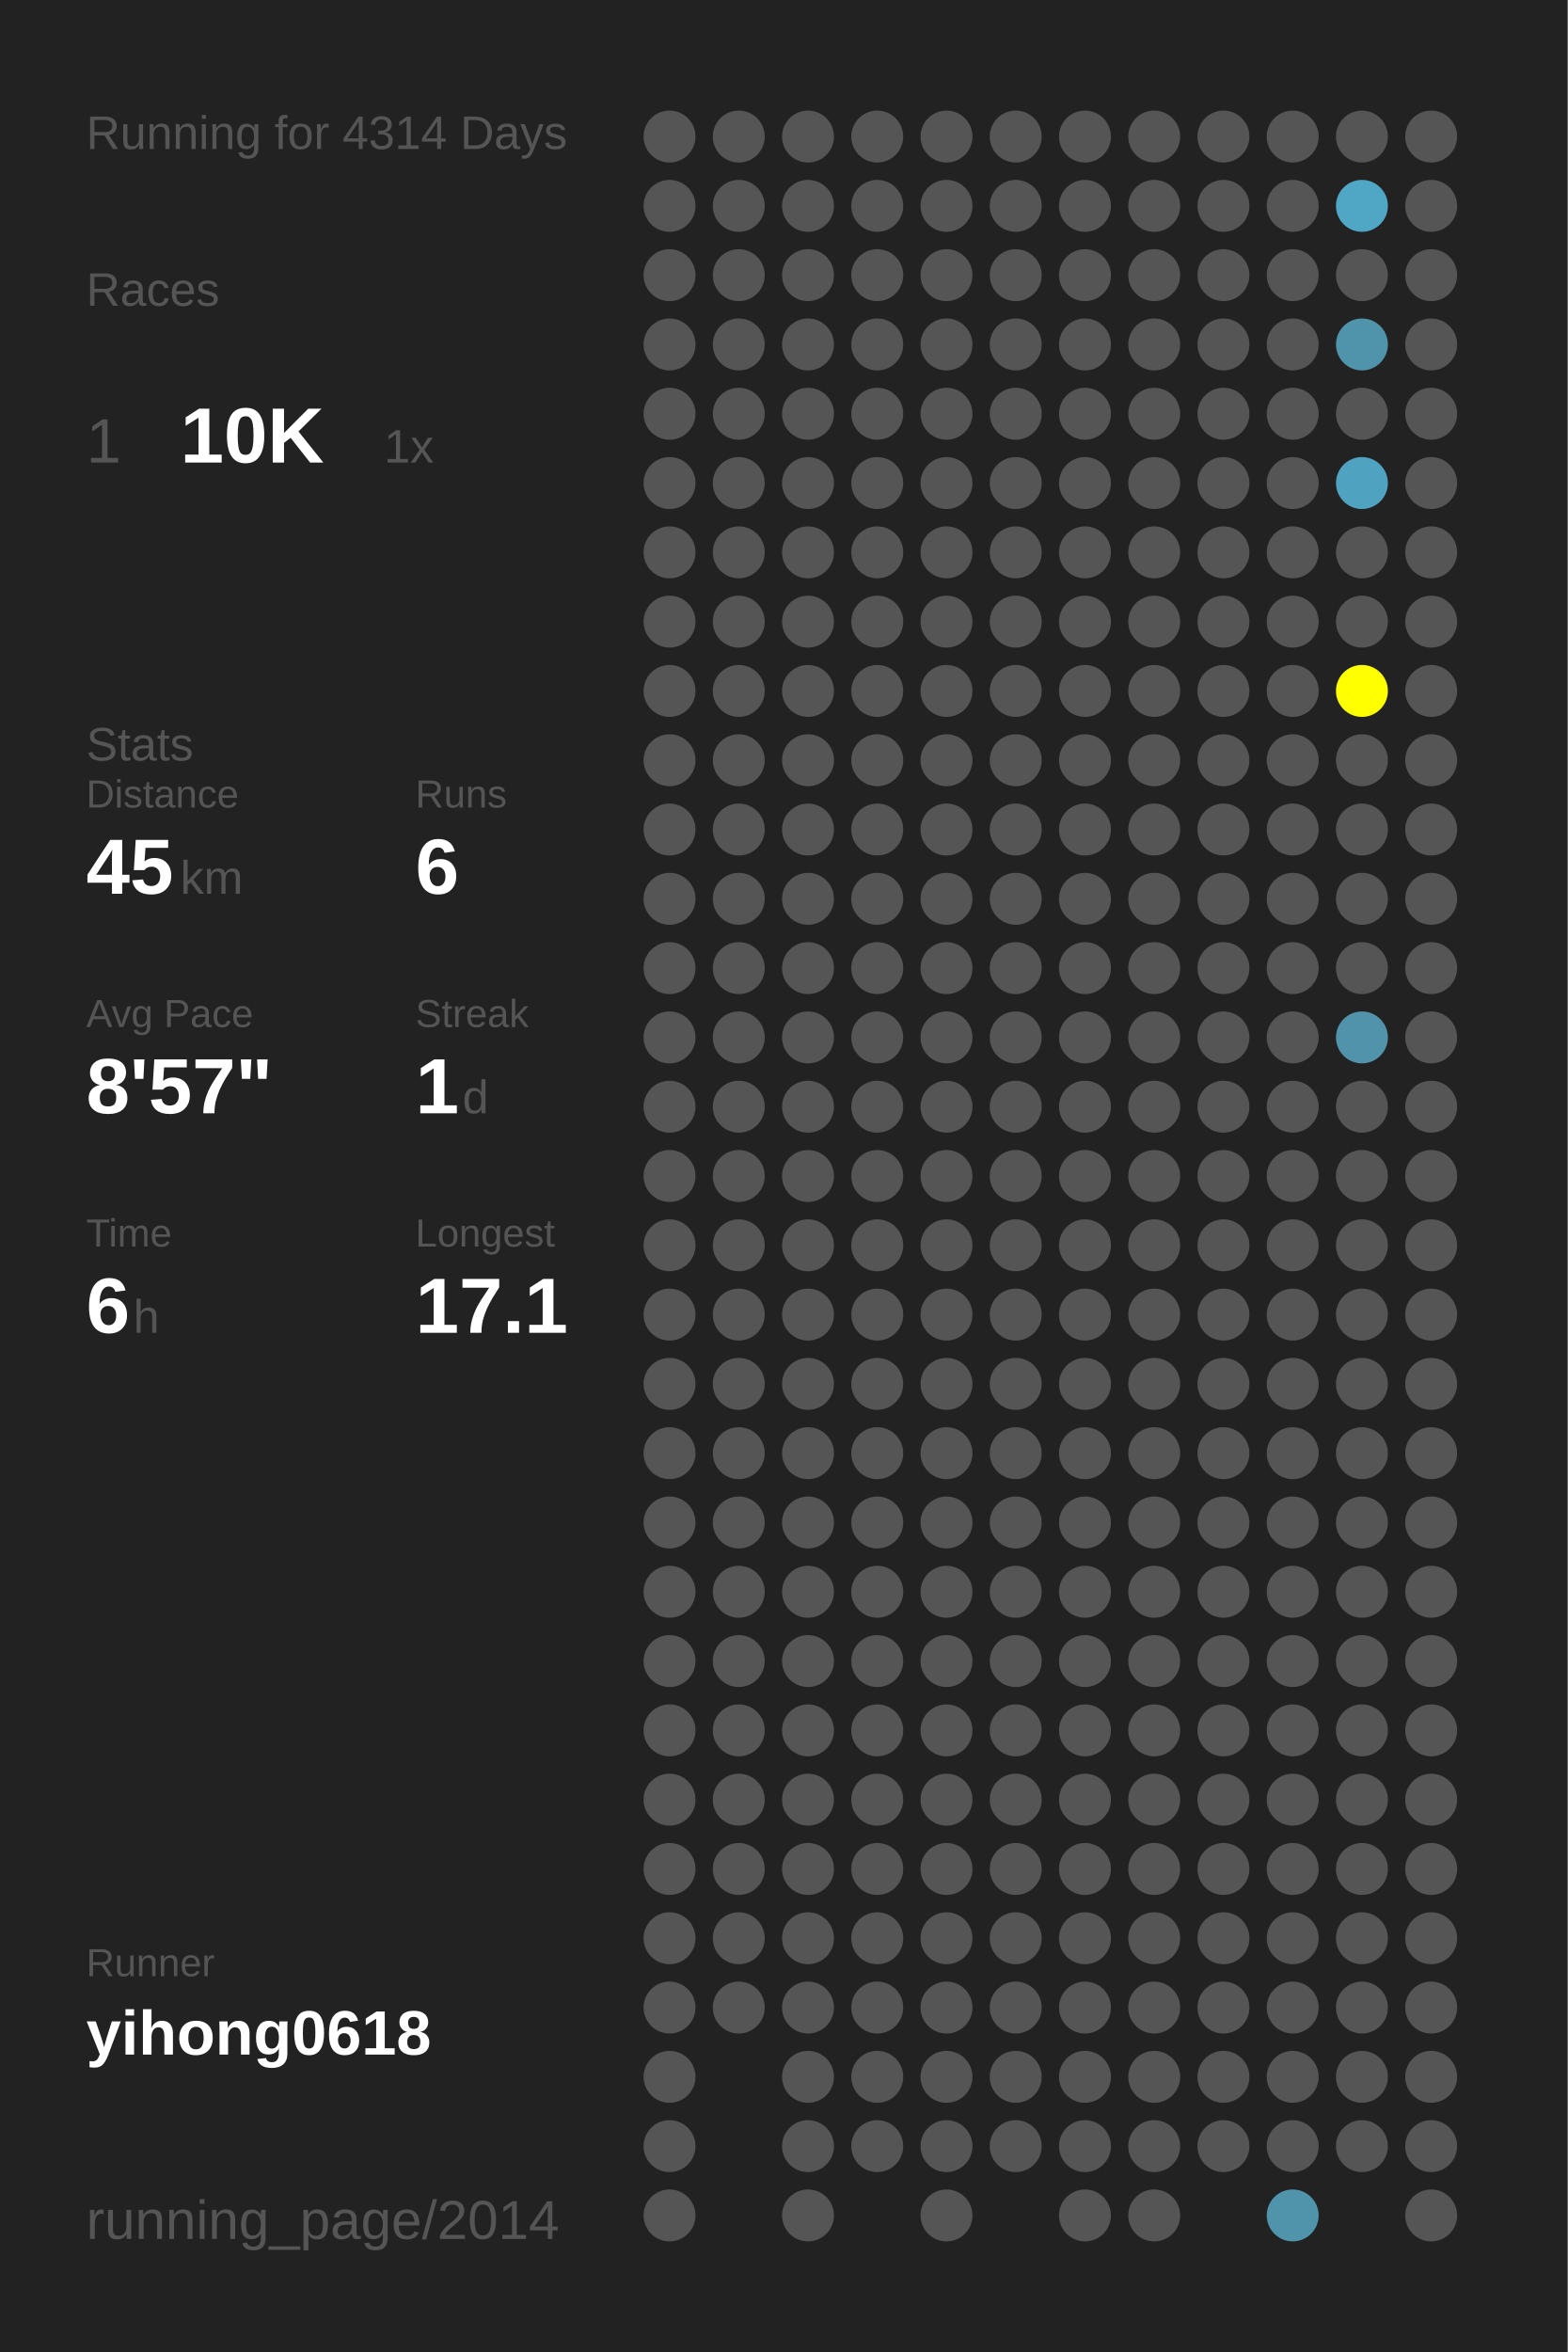
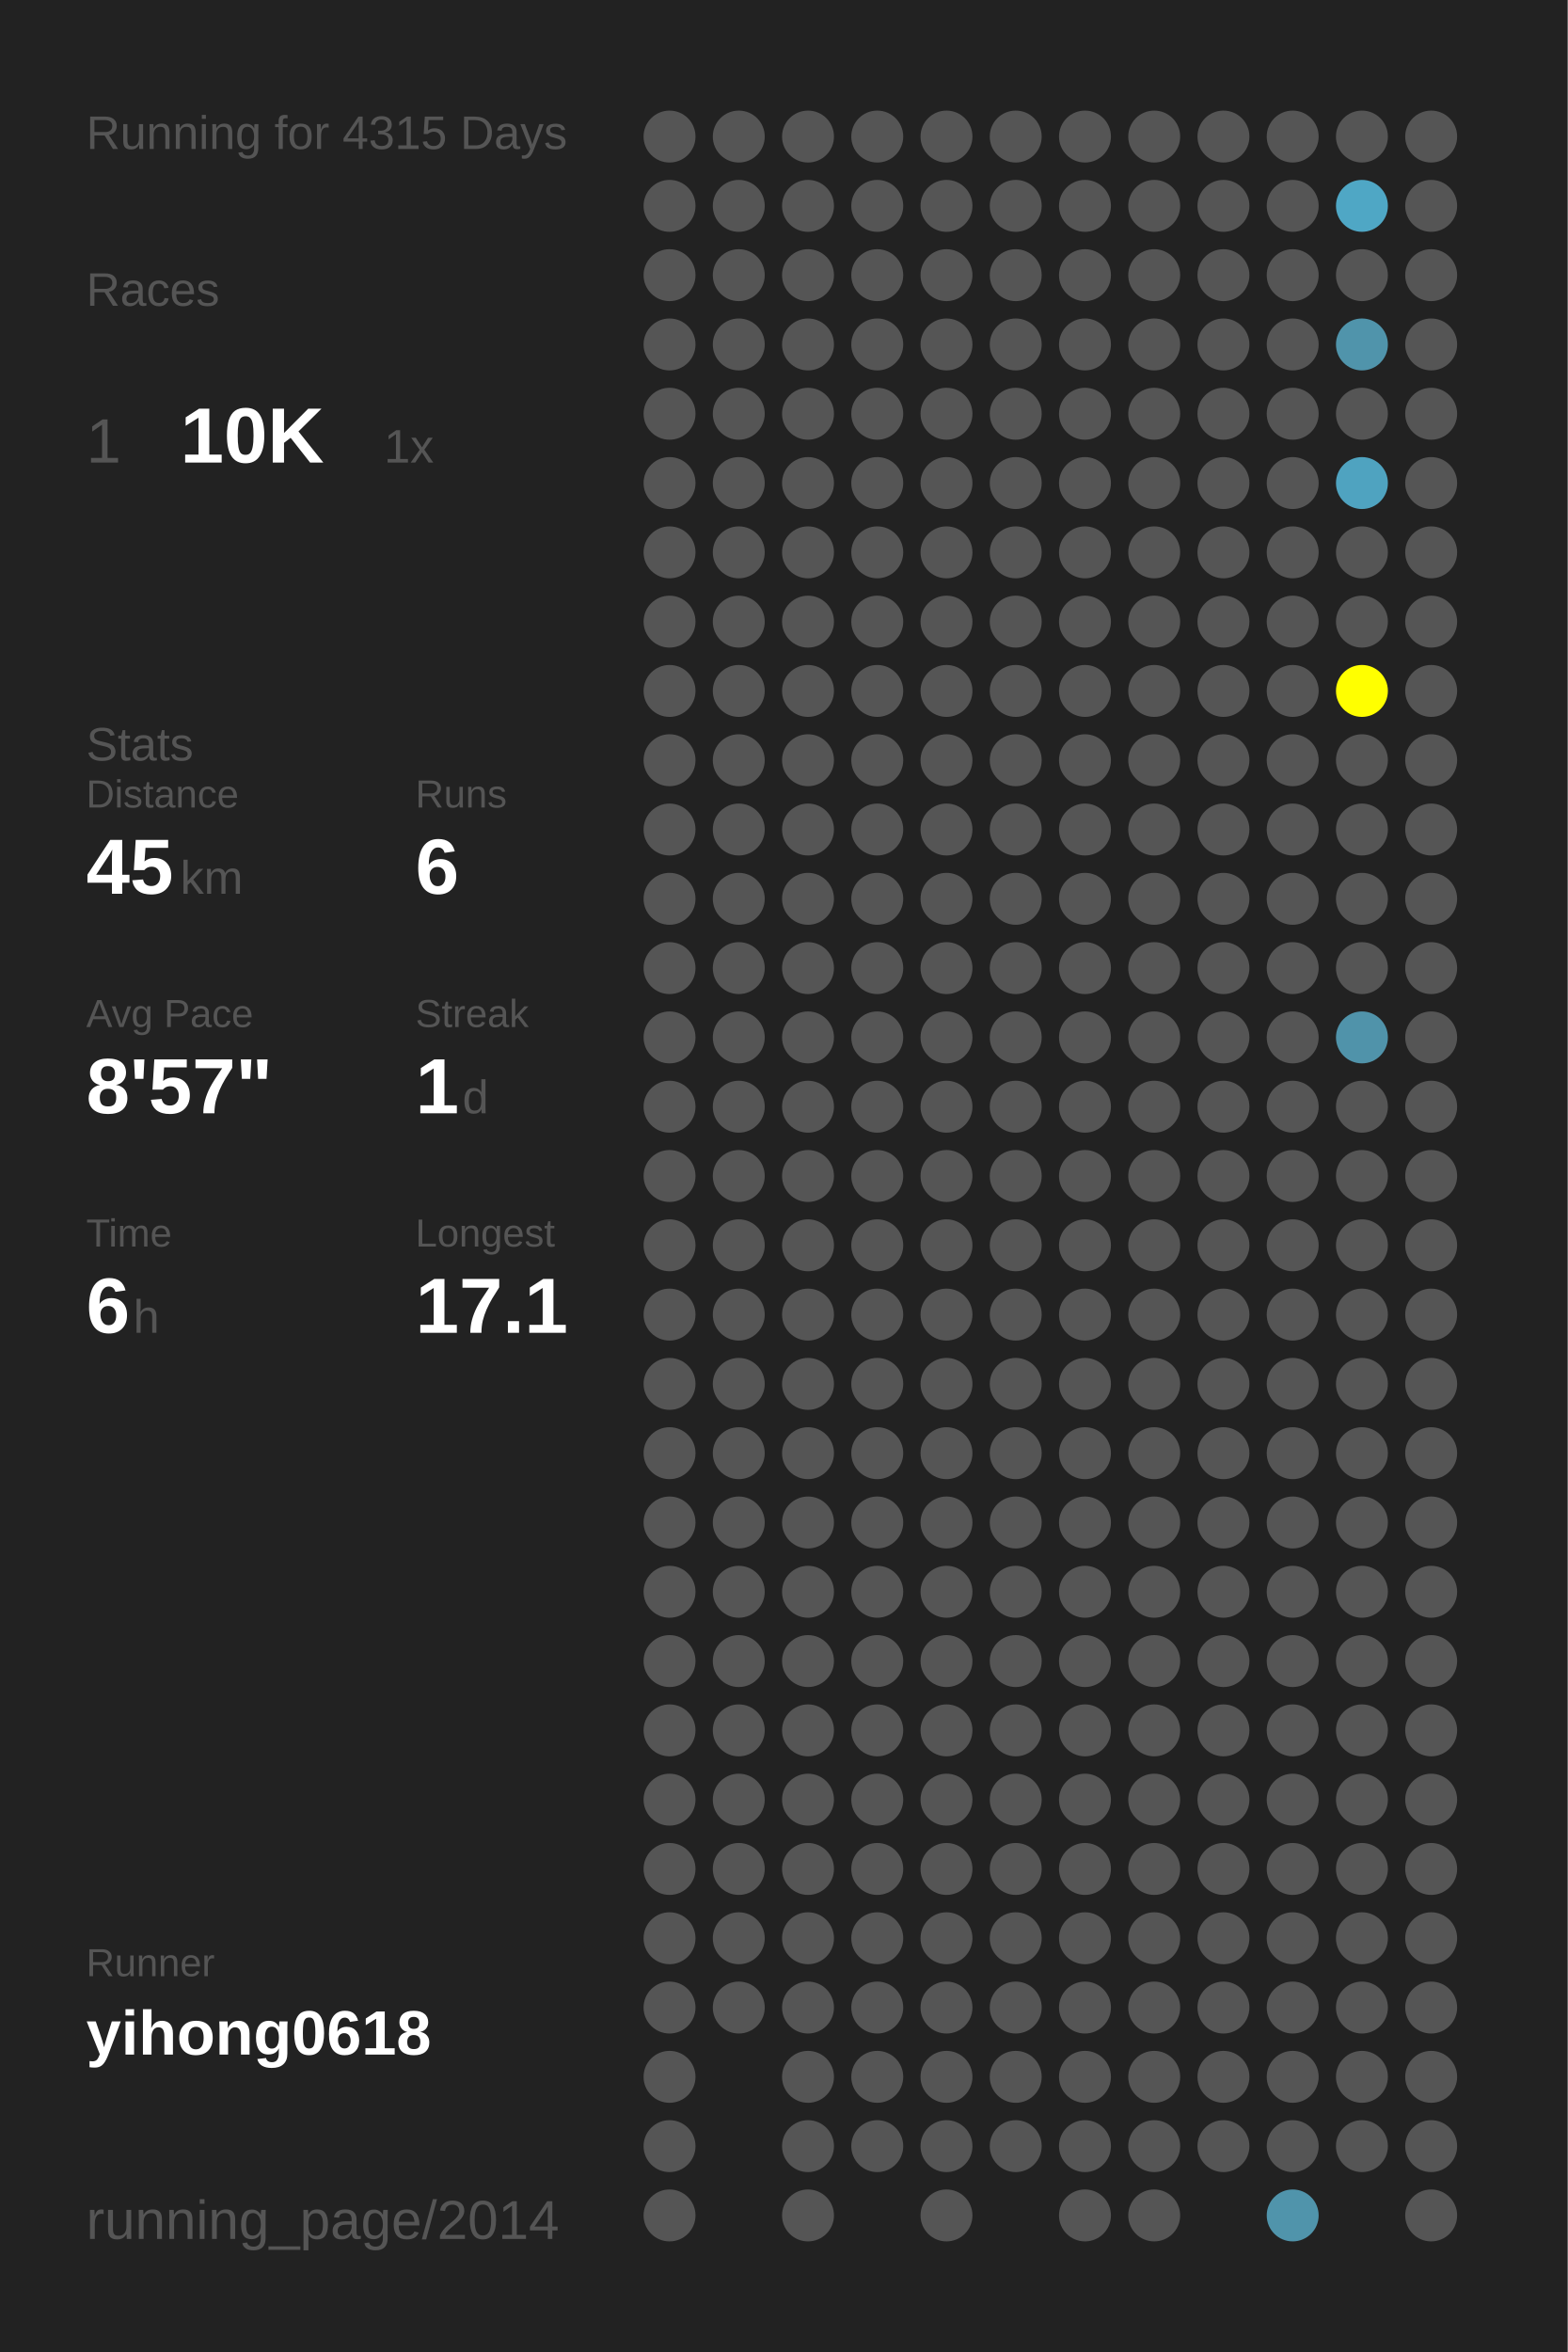
<svg xmlns="http://www.w3.org/2000/svg" baseProfile="full" height="300mm" version="1.1" viewBox="0,0,200,300" width="200mm">
  <defs />
  <rect fill="#222222" height="300" width="200" x="0" y="0" />
-   <text fill="#555555" style="font-size:6px; font-family:Arial;" x="11" y="19">Running for 4314 Days</text>
+   <text fill="#555555" style="font-size:6px; font-family:Arial;" x="11" y="19">Running for 4315 Days</text>
  <text fill="#555555" style="font-size:6px; font-family:Arial;" x="11" y="39">Races</text>
  <text fill="#555555" style="font-size:8px; font-family:Arial;" x="11" y="59">1</text>
  <text fill="#FFFFFF" style="font-size:10px; font-family:Arial; font-weight:bold;" x="23" y="59">10K</text>
  <text fill="#555555" style="font-size:6px; font-family:Arial;" x="49" y="59">1x</text>
  <text fill="#555555" style="font-size:6px; font-family:Arial;" x="11" y="97">Stats</text>
  <text fill="#555555" style="font-size:5px; font-family:Arial;" x="11" y="103">Distance</text>
  <text fill="#FFFFFF" style="font-size:10px; font-family:Arial; font-weight:bold;" x="11" y="114">45</text>
  <text fill="#555555" style="font-size:6px; font-family:Arial;" x="23" y="114">km</text>
  <text fill="#555555" style="font-size:5px; font-family:Arial;" x="53" y="103">Runs</text>
  <text fill="#FFFFFF" style="font-size:10px; font-family:Arial; font-weight:bold;" x="53" y="114">6</text>
  <text fill="#555555" style="font-size:5px; font-family:Arial;" x="11" y="131">Avg Pace</text>
  <text fill="#FFFFFF" style="font-size:10px; font-family:Arial; font-weight:bold;" x="11" y="142">8'57"</text>
  <text fill="#555555" style="font-size:5px; font-family:Arial;" x="53" y="131">Streak</text>
  <text fill="#FFFFFF" style="font-size:10px; font-family:Arial; font-weight:bold;" x="53" y="142">1</text>
  <text fill="#555555" style="font-size:6px; font-family:Arial;" x="59" y="142">d</text>
  <text fill="#555555" style="font-size:5px; font-family:Arial;" x="11" y="159">Time</text>
  <text fill="#FFFFFF" style="font-size:10px; font-family:Arial; font-weight:bold;" x="11" y="170">6</text>
  <text fill="#555555" style="font-size:6px; font-family:Arial;" x="17" y="170">h</text>
  <text fill="#555555" style="font-size:5px; font-family:Arial;" x="53" y="159">Longest</text>
  <text fill="#FFFFFF" style="font-size:10px; font-family:Arial; font-weight:bold;" x="53" y="170">17.1</text>
  <text fill="#555555" style="font-size:5px; font-family:Arial;" x="11" y="252.065">Runner</text>
  <text fill="#FFFFFF" style="font-size:8px; font-family:Arial; font-weight:bold;" x="11" y="262.065">yihong0618</text>
  <text fill="#555555" style="font-size:7px; font-family:Arial;" x="11" y="285.581">running_page/2014</text>
  <circle cx="85.417" cy="17.419" fill="#555555" r="3.312" />
  <circle cx="85.417" cy="26.258" fill="#555555" r="3.312" />
  <circle cx="85.417" cy="35.097" fill="#555555" r="3.312" />
  <circle cx="85.417" cy="43.935" fill="#555555" r="3.312" />
  <circle cx="85.417" cy="52.774" fill="#555555" r="3.312" />
  <circle cx="85.417" cy="61.613" fill="#555555" r="3.312" />
  <circle cx="85.417" cy="70.452" fill="#555555" r="3.312" />
  <circle cx="85.417" cy="79.29" fill="#555555" r="3.312" />
  <circle cx="85.417" cy="88.129" fill="#555555" r="3.312" />
  <circle cx="85.417" cy="96.968" fill="#555555" r="3.312" />
  <circle cx="85.417" cy="105.806" fill="#555555" r="3.312" />
  <circle cx="85.417" cy="114.645" fill="#555555" r="3.312" />
  <circle cx="85.417" cy="123.484" fill="#555555" r="3.312" />
  <circle cx="85.417" cy="132.323" fill="#555555" r="3.312" />
  <circle cx="85.417" cy="141.161" fill="#555555" r="3.312" />
  <circle cx="85.417" cy="150" fill="#555555" r="3.312" />
  <circle cx="85.417" cy="158.839" fill="#555555" r="3.312" />
  <circle cx="85.417" cy="167.677" fill="#555555" r="3.312" />
  <circle cx="85.417" cy="176.516" fill="#555555" r="3.312" />
  <circle cx="85.417" cy="185.355" fill="#555555" r="3.312" />
  <circle cx="85.417" cy="194.194" fill="#555555" r="3.312" />
  <circle cx="85.417" cy="203.032" fill="#555555" r="3.312" />
  <circle cx="85.417" cy="211.871" fill="#555555" r="3.312" />
  <circle cx="85.417" cy="220.71" fill="#555555" r="3.312" />
  <circle cx="85.417" cy="229.548" fill="#555555" r="3.312" />
  <circle cx="85.417" cy="238.387" fill="#555555" r="3.312" />
  <circle cx="85.417" cy="247.226" fill="#555555" r="3.312" />
  <circle cx="85.417" cy="256.065" fill="#555555" r="3.312" />
  <circle cx="85.417" cy="264.903" fill="#555555" r="3.312" />
  <circle cx="85.417" cy="273.742" fill="#555555" r="3.312" />
  <circle cx="85.417" cy="282.581" fill="#555555" r="3.312" />
  <circle cx="94.25" cy="17.419" fill="#555555" r="3.312" />
  <circle cx="94.25" cy="26.258" fill="#555555" r="3.312" />
  <circle cx="94.25" cy="35.097" fill="#555555" r="3.312" />
  <circle cx="94.25" cy="43.935" fill="#555555" r="3.312" />
  <circle cx="94.25" cy="52.774" fill="#555555" r="3.312" />
  <circle cx="94.25" cy="61.613" fill="#555555" r="3.312" />
  <circle cx="94.25" cy="70.452" fill="#555555" r="3.312" />
  <circle cx="94.25" cy="79.29" fill="#555555" r="3.312" />
  <circle cx="94.25" cy="88.129" fill="#555555" r="3.312" />
  <circle cx="94.25" cy="96.968" fill="#555555" r="3.312" />
  <circle cx="94.25" cy="105.806" fill="#555555" r="3.312" />
  <circle cx="94.25" cy="114.645" fill="#555555" r="3.312" />
  <circle cx="94.25" cy="123.484" fill="#555555" r="3.312" />
  <circle cx="94.25" cy="132.323" fill="#555555" r="3.312" />
  <circle cx="94.25" cy="141.161" fill="#555555" r="3.312" />
  <circle cx="94.25" cy="150" fill="#555555" r="3.312" />
  <circle cx="94.25" cy="158.839" fill="#555555" r="3.312" />
  <circle cx="94.25" cy="167.677" fill="#555555" r="3.312" />
  <circle cx="94.25" cy="176.516" fill="#555555" r="3.312" />
  <circle cx="94.25" cy="185.355" fill="#555555" r="3.312" />
  <circle cx="94.25" cy="194.194" fill="#555555" r="3.312" />
  <circle cx="94.25" cy="203.032" fill="#555555" r="3.312" />
  <circle cx="94.25" cy="211.871" fill="#555555" r="3.312" />
  <circle cx="94.25" cy="220.71" fill="#555555" r="3.312" />
  <circle cx="94.25" cy="229.548" fill="#555555" r="3.312" />
  <circle cx="94.25" cy="238.387" fill="#555555" r="3.312" />
  <circle cx="94.25" cy="247.226" fill="#555555" r="3.312" />
  <circle cx="94.25" cy="256.065" fill="#555555" r="3.312" />
  <circle cx="103.083" cy="17.419" fill="#555555" r="3.312" />
  <circle cx="103.083" cy="26.258" fill="#555555" r="3.312" />
  <circle cx="103.083" cy="35.097" fill="#555555" r="3.312" />
  <circle cx="103.083" cy="43.935" fill="#555555" r="3.312" />
  <circle cx="103.083" cy="52.774" fill="#555555" r="3.312" />
  <circle cx="103.083" cy="61.613" fill="#555555" r="3.312" />
  <circle cx="103.083" cy="70.452" fill="#555555" r="3.312" />
  <circle cx="103.083" cy="79.29" fill="#555555" r="3.312" />
  <circle cx="103.083" cy="88.129" fill="#555555" r="3.312" />
  <circle cx="103.083" cy="96.968" fill="#555555" r="3.312" />
  <circle cx="103.083" cy="105.806" fill="#555555" r="3.312" />
  <circle cx="103.083" cy="114.645" fill="#555555" r="3.312" />
  <circle cx="103.083" cy="123.484" fill="#555555" r="3.312" />
  <circle cx="103.083" cy="132.323" fill="#555555" r="3.312" />
  <circle cx="103.083" cy="141.161" fill="#555555" r="3.312" />
  <circle cx="103.083" cy="150" fill="#555555" r="3.312" />
  <circle cx="103.083" cy="158.839" fill="#555555" r="3.312" />
  <circle cx="103.083" cy="167.677" fill="#555555" r="3.312" />
  <circle cx="103.083" cy="176.516" fill="#555555" r="3.312" />
  <circle cx="103.083" cy="185.355" fill="#555555" r="3.312" />
  <circle cx="103.083" cy="194.194" fill="#555555" r="3.312" />
  <circle cx="103.083" cy="203.032" fill="#555555" r="3.312" />
  <circle cx="103.083" cy="211.871" fill="#555555" r="3.312" />
  <circle cx="103.083" cy="220.71" fill="#555555" r="3.312" />
  <circle cx="103.083" cy="229.548" fill="#555555" r="3.312" />
  <circle cx="103.083" cy="238.387" fill="#555555" r="3.312" />
  <circle cx="103.083" cy="247.226" fill="#555555" r="3.312" />
  <circle cx="103.083" cy="256.065" fill="#555555" r="3.312" />
  <circle cx="103.083" cy="264.903" fill="#555555" r="3.312" />
  <circle cx="103.083" cy="273.742" fill="#555555" r="3.312" />
  <circle cx="103.083" cy="282.581" fill="#555555" r="3.312" />
  <circle cx="111.917" cy="17.419" fill="#555555" r="3.312" />
  <circle cx="111.917" cy="26.258" fill="#555555" r="3.312" />
  <circle cx="111.917" cy="35.097" fill="#555555" r="3.312" />
  <circle cx="111.917" cy="43.935" fill="#555555" r="3.312" />
  <circle cx="111.917" cy="52.774" fill="#555555" r="3.312" />
  <circle cx="111.917" cy="61.613" fill="#555555" r="3.312" />
  <circle cx="111.917" cy="70.452" fill="#555555" r="3.312" />
  <circle cx="111.917" cy="79.29" fill="#555555" r="3.312" />
  <circle cx="111.917" cy="88.129" fill="#555555" r="3.312" />
  <circle cx="111.917" cy="96.968" fill="#555555" r="3.312" />
  <circle cx="111.917" cy="105.806" fill="#555555" r="3.312" />
  <circle cx="111.917" cy="114.645" fill="#555555" r="3.312" />
  <circle cx="111.917" cy="123.484" fill="#555555" r="3.312" />
  <circle cx="111.917" cy="132.323" fill="#555555" r="3.312" />
  <circle cx="111.917" cy="141.161" fill="#555555" r="3.312" />
  <circle cx="111.917" cy="150" fill="#555555" r="3.312" />
  <circle cx="111.917" cy="158.839" fill="#555555" r="3.312" />
  <circle cx="111.917" cy="167.677" fill="#555555" r="3.312" />
  <circle cx="111.917" cy="176.516" fill="#555555" r="3.312" />
  <circle cx="111.917" cy="185.355" fill="#555555" r="3.312" />
  <circle cx="111.917" cy="194.194" fill="#555555" r="3.312" />
  <circle cx="111.917" cy="203.032" fill="#555555" r="3.312" />
  <circle cx="111.917" cy="211.871" fill="#555555" r="3.312" />
  <circle cx="111.917" cy="220.71" fill="#555555" r="3.312" />
  <circle cx="111.917" cy="229.548" fill="#555555" r="3.312" />
  <circle cx="111.917" cy="238.387" fill="#555555" r="3.312" />
  <circle cx="111.917" cy="247.226" fill="#555555" r="3.312" />
  <circle cx="111.917" cy="256.065" fill="#555555" r="3.312" />
  <circle cx="111.917" cy="264.903" fill="#555555" r="3.312" />
  <circle cx="111.917" cy="273.742" fill="#555555" r="3.312" />
  <circle cx="120.75" cy="17.419" fill="#555555" r="3.312" />
  <circle cx="120.75" cy="26.258" fill="#555555" r="3.312" />
  <circle cx="120.75" cy="35.097" fill="#555555" r="3.312" />
  <circle cx="120.75" cy="43.935" fill="#555555" r="3.312" />
  <circle cx="120.75" cy="52.774" fill="#555555" r="3.312" />
  <circle cx="120.75" cy="61.613" fill="#555555" r="3.312" />
  <circle cx="120.75" cy="70.452" fill="#555555" r="3.312" />
  <circle cx="120.75" cy="79.29" fill="#555555" r="3.312" />
  <circle cx="120.75" cy="88.129" fill="#555555" r="3.312" />
  <circle cx="120.75" cy="96.968" fill="#555555" r="3.312" />
  <circle cx="120.75" cy="105.806" fill="#555555" r="3.312" />
  <circle cx="120.75" cy="114.645" fill="#555555" r="3.312" />
  <circle cx="120.75" cy="123.484" fill="#555555" r="3.312" />
  <circle cx="120.75" cy="132.323" fill="#555555" r="3.312" />
  <circle cx="120.75" cy="141.161" fill="#555555" r="3.312" />
  <circle cx="120.75" cy="150" fill="#555555" r="3.312" />
  <circle cx="120.75" cy="158.839" fill="#555555" r="3.312" />
  <circle cx="120.75" cy="167.677" fill="#555555" r="3.312" />
  <circle cx="120.75" cy="176.516" fill="#555555" r="3.312" />
  <circle cx="120.75" cy="185.355" fill="#555555" r="3.312" />
  <circle cx="120.75" cy="194.194" fill="#555555" r="3.312" />
  <circle cx="120.75" cy="203.032" fill="#555555" r="3.312" />
  <circle cx="120.75" cy="211.871" fill="#555555" r="3.312" />
  <circle cx="120.75" cy="220.71" fill="#555555" r="3.312" />
  <circle cx="120.75" cy="229.548" fill="#555555" r="3.312" />
  <circle cx="120.75" cy="238.387" fill="#555555" r="3.312" />
  <circle cx="120.75" cy="247.226" fill="#555555" r="3.312" />
  <circle cx="120.75" cy="256.065" fill="#555555" r="3.312" />
  <circle cx="120.75" cy="264.903" fill="#555555" r="3.312" />
  <circle cx="120.75" cy="273.742" fill="#555555" r="3.312" />
  <circle cx="120.75" cy="282.581" fill="#555555" r="3.312" />
  <circle cx="129.583" cy="17.419" fill="#555555" r="3.312" />
  <circle cx="129.583" cy="26.258" fill="#555555" r="3.312" />
  <circle cx="129.583" cy="35.097" fill="#555555" r="3.312" />
  <circle cx="129.583" cy="43.935" fill="#555555" r="3.312" />
  <circle cx="129.583" cy="52.774" fill="#555555" r="3.312" />
  <circle cx="129.583" cy="61.613" fill="#555555" r="3.312" />
  <circle cx="129.583" cy="70.452" fill="#555555" r="3.312" />
  <circle cx="129.583" cy="79.29" fill="#555555" r="3.312" />
  <circle cx="129.583" cy="88.129" fill="#555555" r="3.312" />
  <circle cx="129.583" cy="96.968" fill="#555555" r="3.312" />
  <circle cx="129.583" cy="105.806" fill="#555555" r="3.312" />
  <circle cx="129.583" cy="114.645" fill="#555555" r="3.312" />
  <circle cx="129.583" cy="123.484" fill="#555555" r="3.312" />
  <circle cx="129.583" cy="132.323" fill="#555555" r="3.312" />
  <circle cx="129.583" cy="141.161" fill="#555555" r="3.312" />
  <circle cx="129.583" cy="150" fill="#555555" r="3.312" />
  <circle cx="129.583" cy="158.839" fill="#555555" r="3.312" />
  <circle cx="129.583" cy="167.677" fill="#555555" r="3.312" />
  <circle cx="129.583" cy="176.516" fill="#555555" r="3.312" />
  <circle cx="129.583" cy="185.355" fill="#555555" r="3.312" />
  <circle cx="129.583" cy="194.194" fill="#555555" r="3.312" />
  <circle cx="129.583" cy="203.032" fill="#555555" r="3.312" />
  <circle cx="129.583" cy="211.871" fill="#555555" r="3.312" />
  <circle cx="129.583" cy="220.71" fill="#555555" r="3.312" />
  <circle cx="129.583" cy="229.548" fill="#555555" r="3.312" />
  <circle cx="129.583" cy="238.387" fill="#555555" r="3.312" />
  <circle cx="129.583" cy="247.226" fill="#555555" r="3.312" />
  <circle cx="129.583" cy="256.065" fill="#555555" r="3.312" />
  <circle cx="129.583" cy="264.903" fill="#555555" r="3.312" />
  <circle cx="129.583" cy="273.742" fill="#555555" r="3.312" />
  <circle cx="138.417" cy="17.419" fill="#555555" r="3.312" />
  <circle cx="138.417" cy="26.258" fill="#555555" r="3.312" />
  <circle cx="138.417" cy="35.097" fill="#555555" r="3.312" />
  <circle cx="138.417" cy="43.935" fill="#555555" r="3.312" />
  <circle cx="138.417" cy="52.774" fill="#555555" r="3.312" />
  <circle cx="138.417" cy="61.613" fill="#555555" r="3.312" />
  <circle cx="138.417" cy="70.452" fill="#555555" r="3.312" />
  <circle cx="138.417" cy="79.29" fill="#555555" r="3.312" />
  <circle cx="138.417" cy="88.129" fill="#555555" r="3.312" />
  <circle cx="138.417" cy="96.968" fill="#555555" r="3.312" />
  <circle cx="138.417" cy="105.806" fill="#555555" r="3.312" />
  <circle cx="138.417" cy="114.645" fill="#555555" r="3.312" />
  <circle cx="138.417" cy="123.484" fill="#555555" r="3.312" />
  <circle cx="138.417" cy="132.323" fill="#555555" r="3.312" />
  <circle cx="138.417" cy="141.161" fill="#555555" r="3.312" />
  <circle cx="138.417" cy="150" fill="#555555" r="3.312" />
  <circle cx="138.417" cy="158.839" fill="#555555" r="3.312" />
  <circle cx="138.417" cy="167.677" fill="#555555" r="3.312" />
  <circle cx="138.417" cy="176.516" fill="#555555" r="3.312" />
  <circle cx="138.417" cy="185.355" fill="#555555" r="3.312" />
  <circle cx="138.417" cy="194.194" fill="#555555" r="3.312" />
  <circle cx="138.417" cy="203.032" fill="#555555" r="3.312" />
  <circle cx="138.417" cy="211.871" fill="#555555" r="3.312" />
  <circle cx="138.417" cy="220.71" fill="#555555" r="3.312" />
  <circle cx="138.417" cy="229.548" fill="#555555" r="3.312" />
  <circle cx="138.417" cy="238.387" fill="#555555" r="3.312" />
  <circle cx="138.417" cy="247.226" fill="#555555" r="3.312" />
  <circle cx="138.417" cy="256.065" fill="#555555" r="3.312" />
  <circle cx="138.417" cy="264.903" fill="#555555" r="3.312" />
  <circle cx="138.417" cy="273.742" fill="#555555" r="3.312" />
  <circle cx="138.417" cy="282.581" fill="#555555" r="3.312" />
  <circle cx="147.25" cy="17.419" fill="#555555" r="3.312" />
  <circle cx="147.25" cy="26.258" fill="#555555" r="3.312" />
  <circle cx="147.25" cy="35.097" fill="#555555" r="3.312" />
  <circle cx="147.25" cy="43.935" fill="#555555" r="3.312" />
  <circle cx="147.25" cy="52.774" fill="#555555" r="3.312" />
  <circle cx="147.25" cy="61.613" fill="#555555" r="3.312" />
  <circle cx="147.25" cy="70.452" fill="#555555" r="3.312" />
  <circle cx="147.25" cy="79.29" fill="#555555" r="3.312" />
  <circle cx="147.25" cy="88.129" fill="#555555" r="3.312" />
  <circle cx="147.25" cy="96.968" fill="#555555" r="3.312" />
  <circle cx="147.25" cy="105.806" fill="#555555" r="3.312" />
  <circle cx="147.25" cy="114.645" fill="#555555" r="3.312" />
  <circle cx="147.25" cy="123.484" fill="#555555" r="3.312" />
  <circle cx="147.25" cy="132.323" fill="#555555" r="3.312" />
  <circle cx="147.25" cy="141.161" fill="#555555" r="3.312" />
  <circle cx="147.25" cy="150" fill="#555555" r="3.312" />
  <circle cx="147.25" cy="158.839" fill="#555555" r="3.312" />
  <circle cx="147.25" cy="167.677" fill="#555555" r="3.312" />
  <circle cx="147.25" cy="176.516" fill="#555555" r="3.312" />
  <circle cx="147.25" cy="185.355" fill="#555555" r="3.312" />
  <circle cx="147.25" cy="194.194" fill="#555555" r="3.312" />
  <circle cx="147.25" cy="203.032" fill="#555555" r="3.312" />
  <circle cx="147.25" cy="211.871" fill="#555555" r="3.312" />
  <circle cx="147.25" cy="220.71" fill="#555555" r="3.312" />
  <circle cx="147.25" cy="229.548" fill="#555555" r="3.312" />
  <circle cx="147.25" cy="238.387" fill="#555555" r="3.312" />
  <circle cx="147.25" cy="247.226" fill="#555555" r="3.312" />
  <circle cx="147.25" cy="256.065" fill="#555555" r="3.312" />
  <circle cx="147.25" cy="264.903" fill="#555555" r="3.312" />
  <circle cx="147.25" cy="273.742" fill="#555555" r="3.312" />
  <circle cx="147.25" cy="282.581" fill="#555555" r="3.312" />
  <circle cx="156.083" cy="17.419" fill="#555555" r="3.312" />
  <circle cx="156.083" cy="26.258" fill="#555555" r="3.312" />
  <circle cx="156.083" cy="35.097" fill="#555555" r="3.312" />
  <circle cx="156.083" cy="43.935" fill="#555555" r="3.312" />
  <circle cx="156.083" cy="52.774" fill="#555555" r="3.312" />
  <circle cx="156.083" cy="61.613" fill="#555555" r="3.312" />
  <circle cx="156.083" cy="70.452" fill="#555555" r="3.312" />
  <circle cx="156.083" cy="79.29" fill="#555555" r="3.312" />
  <circle cx="156.083" cy="88.129" fill="#555555" r="3.312" />
  <circle cx="156.083" cy="96.968" fill="#555555" r="3.312" />
  <circle cx="156.083" cy="105.806" fill="#555555" r="3.312" />
  <circle cx="156.083" cy="114.645" fill="#555555" r="3.312" />
  <circle cx="156.083" cy="123.484" fill="#555555" r="3.312" />
  <circle cx="156.083" cy="132.323" fill="#555555" r="3.312" />
  <circle cx="156.083" cy="141.161" fill="#555555" r="3.312" />
  <circle cx="156.083" cy="150" fill="#555555" r="3.312" />
  <circle cx="156.083" cy="158.839" fill="#555555" r="3.312" />
  <circle cx="156.083" cy="167.677" fill="#555555" r="3.312" />
  <circle cx="156.083" cy="176.516" fill="#555555" r="3.312" />
  <circle cx="156.083" cy="185.355" fill="#555555" r="3.312" />
  <circle cx="156.083" cy="194.194" fill="#555555" r="3.312" />
  <circle cx="156.083" cy="203.032" fill="#555555" r="3.312" />
  <circle cx="156.083" cy="211.871" fill="#555555" r="3.312" />
  <circle cx="156.083" cy="220.71" fill="#555555" r="3.312" />
  <circle cx="156.083" cy="229.548" fill="#555555" r="3.312" />
  <circle cx="156.083" cy="238.387" fill="#555555" r="3.312" />
  <circle cx="156.083" cy="247.226" fill="#555555" r="3.312" />
  <circle cx="156.083" cy="256.065" fill="#555555" r="3.312" />
  <circle cx="156.083" cy="264.903" fill="#555555" r="3.312" />
  <circle cx="156.083" cy="273.742" fill="#555555" r="3.312" />
  <circle cx="164.917" cy="17.419" fill="#555555" r="3.312" />
  <circle cx="164.917" cy="26.258" fill="#555555" r="3.312" />
  <circle cx="164.917" cy="35.097" fill="#555555" r="3.312" />
  <circle cx="164.917" cy="43.935" fill="#555555" r="3.312" />
  <circle cx="164.917" cy="52.774" fill="#555555" r="3.312" />
  <circle cx="164.917" cy="61.613" fill="#555555" r="3.312" />
  <circle cx="164.917" cy="70.452" fill="#555555" r="3.312" />
  <circle cx="164.917" cy="79.29" fill="#555555" r="3.312" />
  <circle cx="164.917" cy="88.129" fill="#555555" r="3.312" />
  <circle cx="164.917" cy="96.968" fill="#555555" r="3.312" />
  <circle cx="164.917" cy="105.806" fill="#555555" r="3.312" />
  <circle cx="164.917" cy="114.645" fill="#555555" r="3.312" />
  <circle cx="164.917" cy="123.484" fill="#555555" r="3.312" />
  <circle cx="164.917" cy="132.323" fill="#555555" r="3.312" />
  <circle cx="164.917" cy="141.161" fill="#555555" r="3.312" />
  <circle cx="164.917" cy="150" fill="#555555" r="3.312" />
  <circle cx="164.917" cy="158.839" fill="#555555" r="3.312" />
  <circle cx="164.917" cy="167.677" fill="#555555" r="3.312" />
  <circle cx="164.917" cy="176.516" fill="#555555" r="3.312" />
  <circle cx="164.917" cy="185.355" fill="#555555" r="3.312" />
  <circle cx="164.917" cy="194.194" fill="#555555" r="3.312" />
  <circle cx="164.917" cy="203.032" fill="#555555" r="3.312" />
  <circle cx="164.917" cy="211.871" fill="#555555" r="3.312" />
  <circle cx="164.917" cy="220.71" fill="#555555" r="3.312" />
  <circle cx="164.917" cy="229.548" fill="#555555" r="3.312" />
  <circle cx="164.917" cy="238.387" fill="#555555" r="3.312" />
  <circle cx="164.917" cy="247.226" fill="#555555" r="3.312" />
  <circle cx="164.917" cy="256.065" fill="#555555" r="3.312" />
  <circle cx="164.917" cy="264.903" fill="#555555" r="3.312" />
  <circle cx="164.917" cy="273.742" fill="#555555" r="3.312" />
  <circle cx="164.917" cy="282.581" fill="#5094ab" r="3.312" />
  <circle cx="173.75" cy="17.419" fill="#555555" r="3.312" />
  <circle cx="173.75" cy="26.258" fill="#4fa7c5" r="3.312" />
  <circle cx="173.75" cy="35.097" fill="#555555" r="3.312" />
  <circle cx="173.75" cy="43.935" fill="#5094ab" r="3.312" />
  <circle cx="173.75" cy="52.774" fill="#555555" r="3.312" />
  <circle cx="173.75" cy="61.613" fill="#4fa3c0" r="3.312" />
  <circle cx="173.75" cy="70.452" fill="#555555" r="3.312" />
  <circle cx="173.75" cy="79.29" fill="#555555" r="3.312" />
  <circle cx="173.75" cy="88.129" fill="#FFFF00" r="3.312" />
  <circle cx="173.75" cy="96.968" fill="#555555" r="3.312" />
  <circle cx="173.75" cy="105.806" fill="#555555" r="3.312" />
  <circle cx="173.75" cy="114.645" fill="#555555" r="3.312" />
  <circle cx="173.75" cy="123.484" fill="#555555" r="3.312" />
  <circle cx="173.75" cy="132.323" fill="#5093aa" r="3.312" />
  <circle cx="173.75" cy="141.161" fill="#555555" r="3.312" />
  <circle cx="173.75" cy="150" fill="#555555" r="3.312" />
  <circle cx="173.75" cy="158.839" fill="#555555" r="3.312" />
  <circle cx="173.75" cy="167.677" fill="#555555" r="3.312" />
  <circle cx="173.75" cy="176.516" fill="#555555" r="3.312" />
  <circle cx="173.75" cy="185.355" fill="#555555" r="3.312" />
  <circle cx="173.75" cy="194.194" fill="#555555" r="3.312" />
  <circle cx="173.75" cy="203.032" fill="#555555" r="3.312" />
  <circle cx="173.75" cy="211.871" fill="#555555" r="3.312" />
  <circle cx="173.75" cy="220.71" fill="#555555" r="3.312" />
  <circle cx="173.75" cy="229.548" fill="#555555" r="3.312" />
  <circle cx="173.75" cy="238.387" fill="#555555" r="3.312" />
  <circle cx="173.75" cy="247.226" fill="#555555" r="3.312" />
  <circle cx="173.75" cy="256.065" fill="#555555" r="3.312" />
  <circle cx="173.75" cy="264.903" fill="#555555" r="3.312" />
  <circle cx="173.75" cy="273.742" fill="#555555" r="3.312" />
  <circle cx="182.583" cy="17.419" fill="#555555" r="3.312" />
  <circle cx="182.583" cy="26.258" fill="#555555" r="3.312" />
  <circle cx="182.583" cy="35.097" fill="#555555" r="3.312" />
  <circle cx="182.583" cy="43.935" fill="#555555" r="3.312" />
  <circle cx="182.583" cy="52.774" fill="#555555" r="3.312" />
  <circle cx="182.583" cy="61.613" fill="#555555" r="3.312" />
  <circle cx="182.583" cy="70.452" fill="#555555" r="3.312" />
  <circle cx="182.583" cy="79.29" fill="#555555" r="3.312" />
  <circle cx="182.583" cy="88.129" fill="#555555" r="3.312" />
  <circle cx="182.583" cy="96.968" fill="#555555" r="3.312" />
  <circle cx="182.583" cy="105.806" fill="#555555" r="3.312" />
  <circle cx="182.583" cy="114.645" fill="#555555" r="3.312" />
  <circle cx="182.583" cy="123.484" fill="#555555" r="3.312" />
  <circle cx="182.583" cy="132.323" fill="#555555" r="3.312" />
  <circle cx="182.583" cy="141.161" fill="#555555" r="3.312" />
  <circle cx="182.583" cy="150" fill="#555555" r="3.312" />
  <circle cx="182.583" cy="158.839" fill="#555555" r="3.312" />
  <circle cx="182.583" cy="167.677" fill="#555555" r="3.312" />
  <circle cx="182.583" cy="176.516" fill="#555555" r="3.312" />
  <circle cx="182.583" cy="185.355" fill="#555555" r="3.312" />
  <circle cx="182.583" cy="194.194" fill="#555555" r="3.312" />
  <circle cx="182.583" cy="203.032" fill="#555555" r="3.312" />
  <circle cx="182.583" cy="211.871" fill="#555555" r="3.312" />
  <circle cx="182.583" cy="220.71" fill="#555555" r="3.312" />
  <circle cx="182.583" cy="229.548" fill="#555555" r="3.312" />
  <circle cx="182.583" cy="238.387" fill="#555555" r="3.312" />
  <circle cx="182.583" cy="247.226" fill="#555555" r="3.312" />
  <circle cx="182.583" cy="256.065" fill="#555555" r="3.312" />
  <circle cx="182.583" cy="264.903" fill="#555555" r="3.312" />
  <circle cx="182.583" cy="273.742" fill="#555555" r="3.312" />
  <circle cx="182.583" cy="282.581" fill="#555555" r="3.312" />
</svg>
